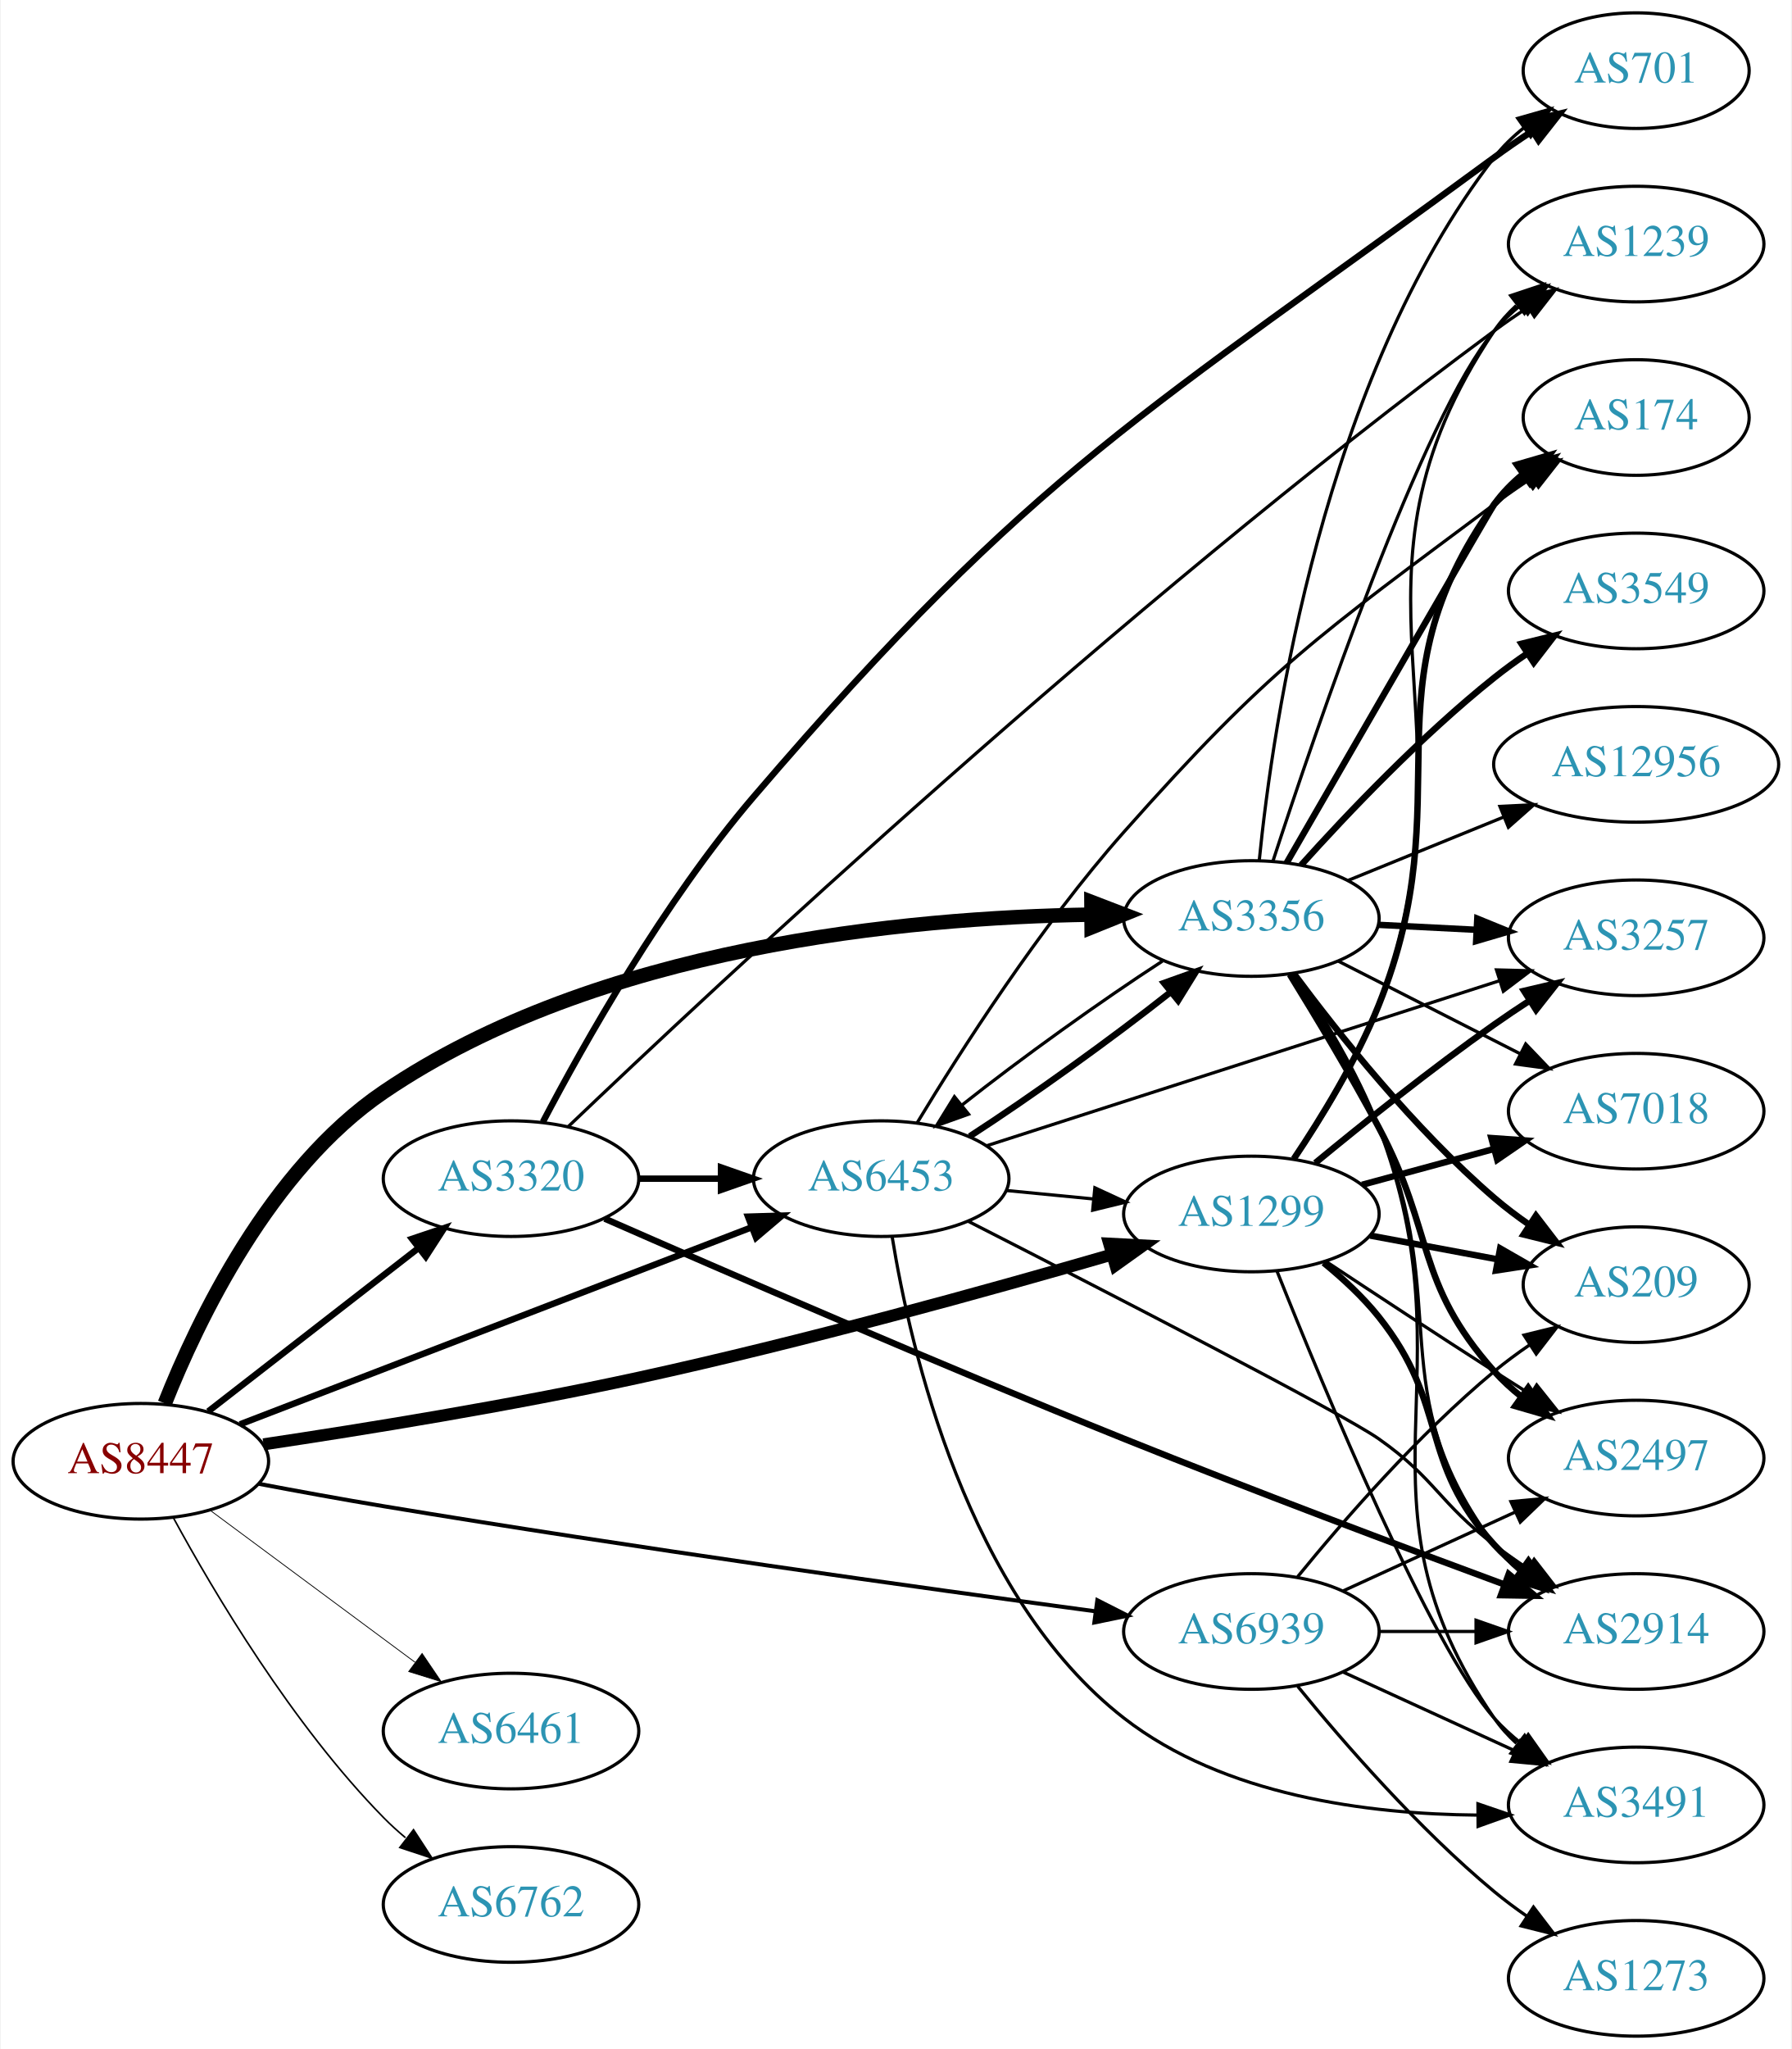
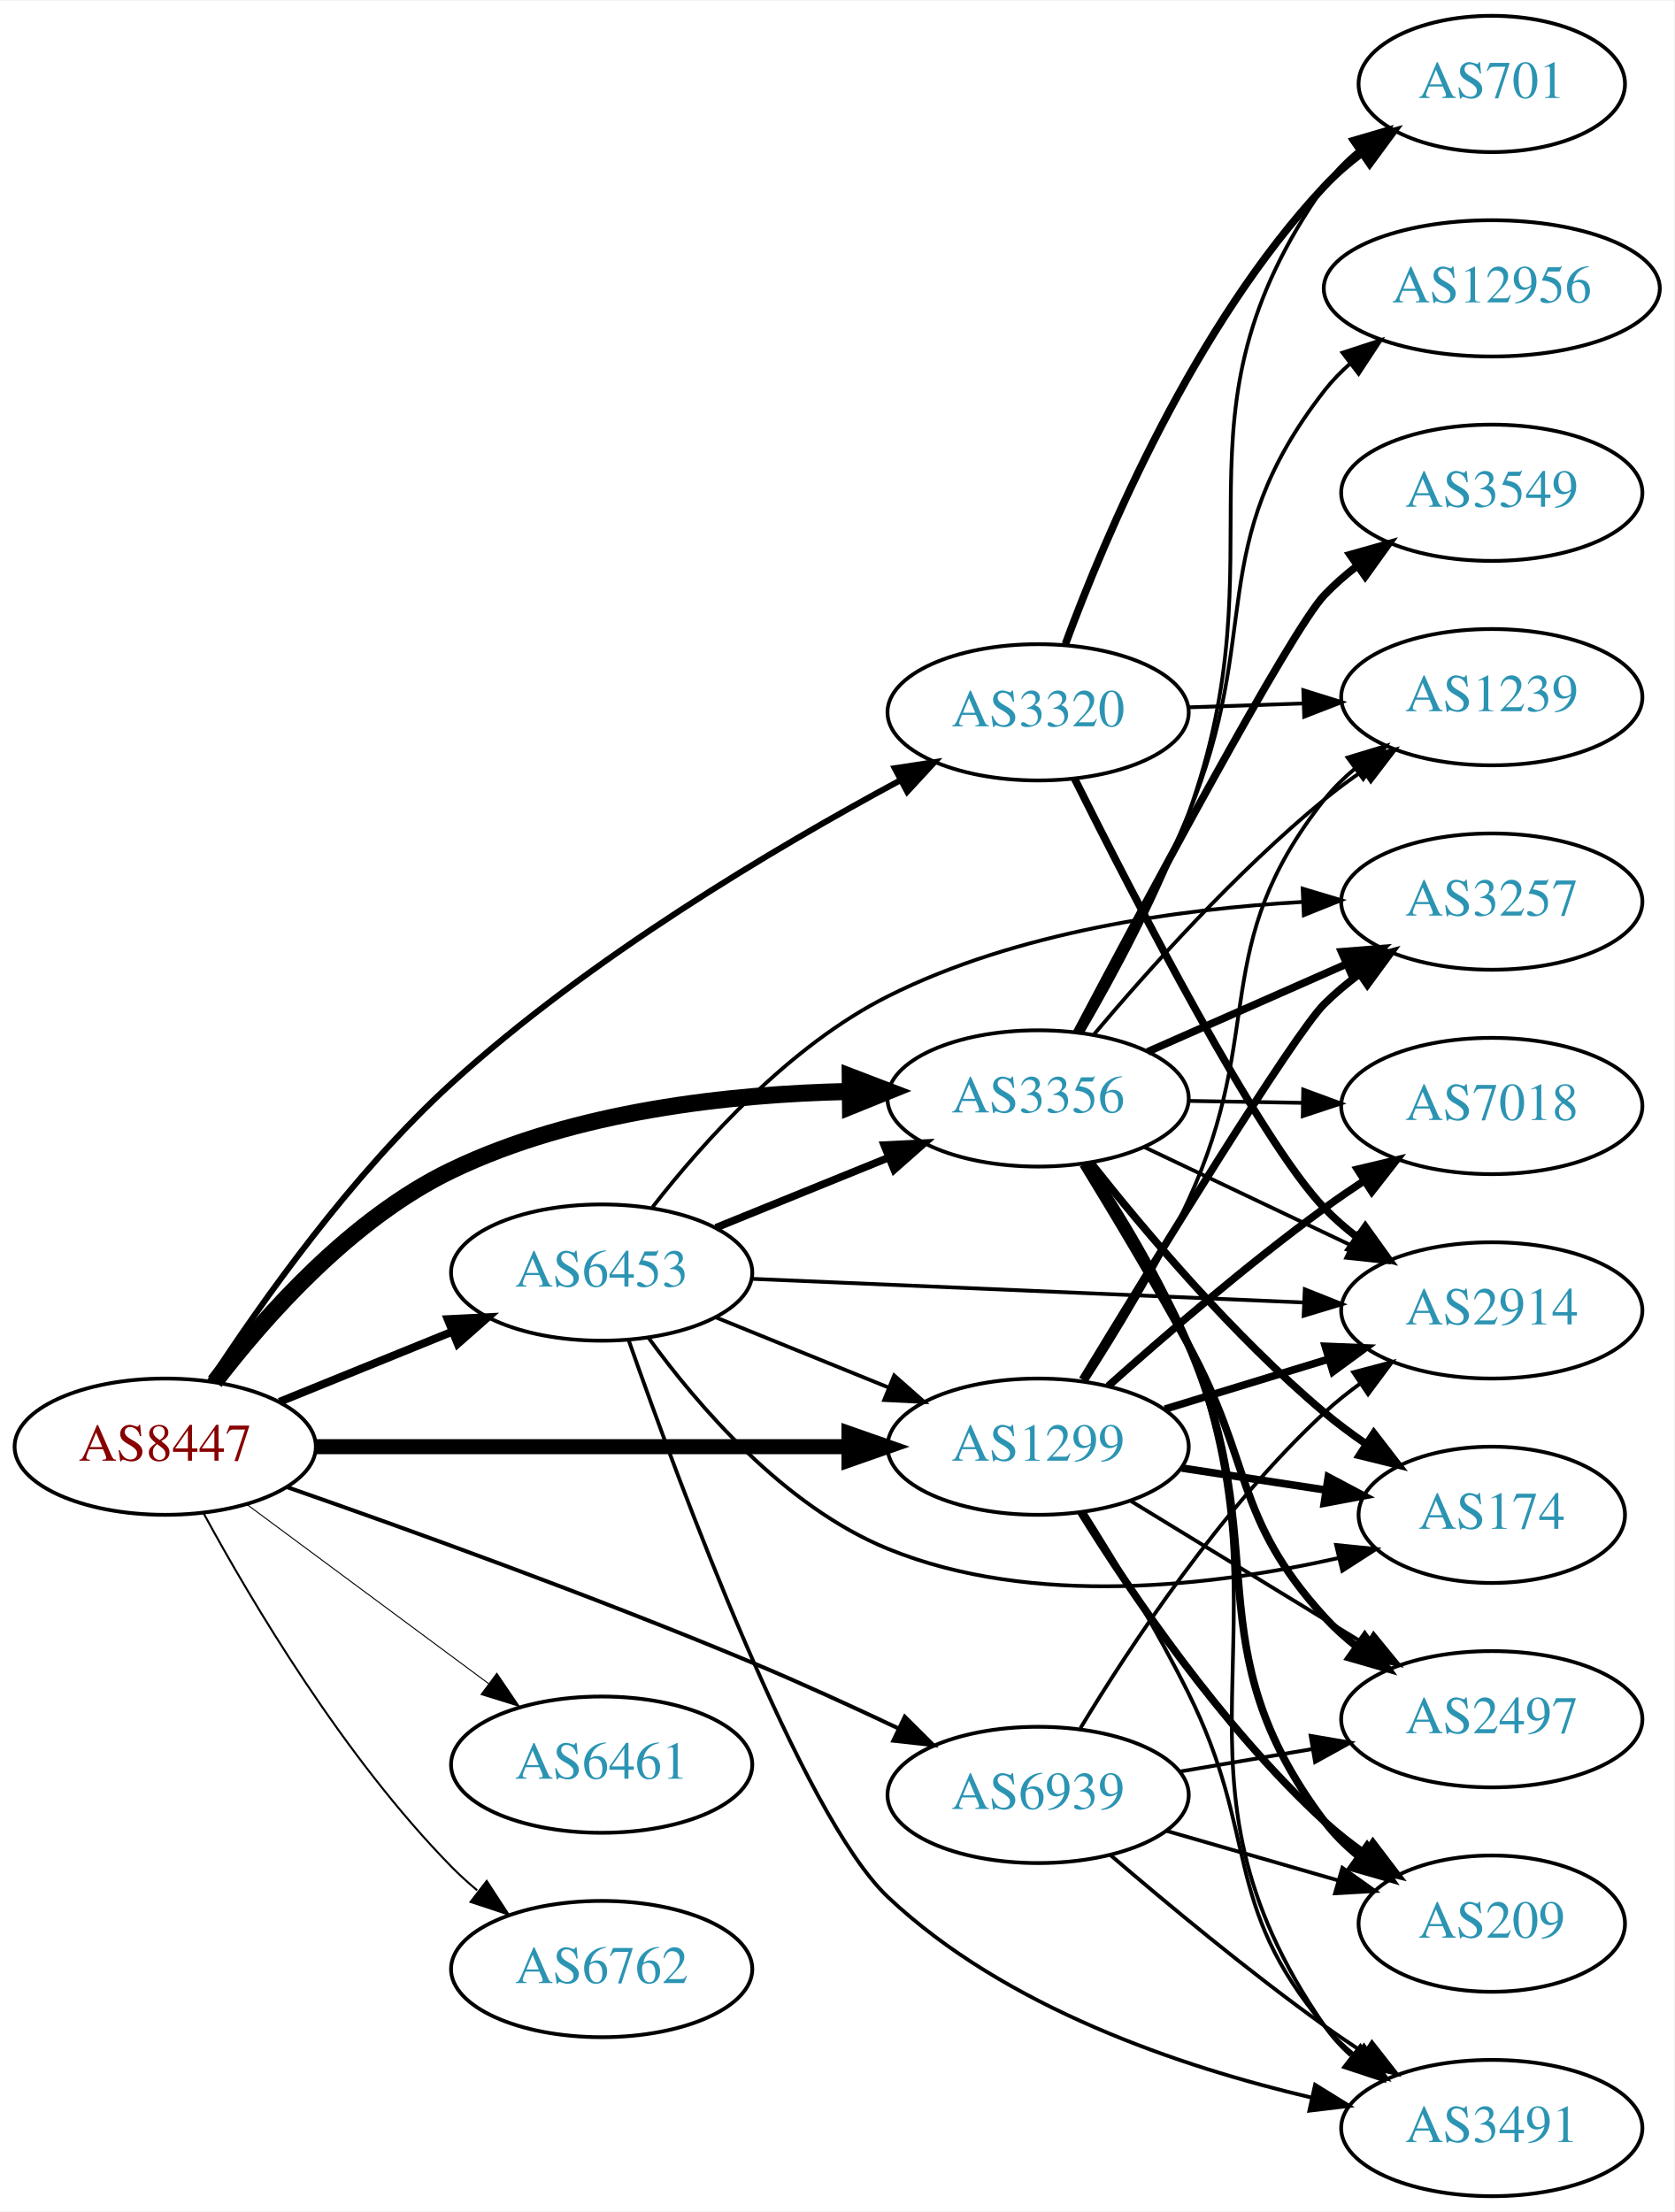
- <svg xmlns="http://www.w3.org/2000/svg" xmlns:xlink="http://www.w3.org/1999/xlink" width="558pt" height="638pt" viewBox="0.00 0.00 557.56 638.00">
-   <g id="graph0" class="graph" transform="scale(1 1) rotate(0) translate(4 634)">
-     <polygon fill="white" stroke="none" points="-4,4 -4,-634 553.564,-634 553.564,4 -4,4" />
+ <svg xmlns="http://www.w3.org/2000/svg" xmlns:xlink="http://www.w3.org/1999/xlink" width="442pt" height="584pt" viewBox="0.00 0.00 442.27 584.00">
+   <g id="graph0" class="graph" transform="scale(1 1) rotate(0) translate(4 580)">
+     <polygon fill="white" stroke="none" points="-4,4 -4,-580 438.271,-580 438.271,4 -4,4" />
    <g id="node1" class="node">
      <g id="a_node1">
        <a xlink:href="/asn/8447" xlink:title="AS8447 ~ A1 Telekom Austria AG [AT]">
-           <ellipse fill="#ffffff" stroke="black" cx="39.647" cy="-179" rx="39.794" ry="18" />
-           <text text-anchor="middle" x="39.647" y="-175.3" font-family="Times,serif" font-size="14.00" fill="#880000">AS8447</text>
+           <ellipse fill="#ffffff" stroke="black" cx="39.647" cy="-198" rx="39.794" ry="18" />
+           <text text-anchor="middle" x="39.647" y="-194.3" font-family="Times,serif" font-size="14.00" fill="#880000">AS8447</text>
        </a>
      </g>
    </g>
    <g id="node2" class="node">
      <g id="a_node2">
        <a xlink:href="/asn/1299" xlink:title="AS1299 ~ Telia Carrier [EU]">
-           <ellipse fill="#ffffff" stroke="black" cx="385.525" cy="-256" rx="39.794" ry="18" />
-           <text text-anchor="middle" x="385.525" y="-252.3" font-family="Times,serif" font-size="14.00" fill="#2c94b3">AS1299</text>
+           <ellipse fill="#ffffff" stroke="black" cx="270.232" cy="-198" rx="39.794" ry="18" />
+           <text text-anchor="middle" x="270.232" y="-194.3" font-family="Times,serif" font-size="14.00" fill="#2c94b3">AS1299</text>
        </a>
      </g>
    </g>
    <g id="edge1" class="edge">
-       <path fill="none" stroke="black" stroke-width="3.75" d="M77.851,-184.271C109.147,-188.946 154.997,-196.362 194.586,-205 245.725,-216.158 303.729,-232.241 342.037,-243.349" />
-       <polygon fill="black" stroke="black" stroke-width="3.75" points="341.237,-246.761 351.817,-246.201 343.196,-240.041 341.237,-246.761" />
+       <path fill="none" stroke="black" stroke-width="3.971" d="M79.423,-198C118.255,-198 178.139,-198 220.237,-198" />
+       <polygon fill="black" stroke="black" stroke-width="3.971" points="220.266,-201.5 230.266,-198 220.266,-194.5 220.266,-201.5" />
    </g>
    <g id="node3" class="node">
      <g id="a_node3">
        <a xlink:href="/asn/3320" xlink:title="AS3320 ~ DTAG [DE]">
-           <ellipse fill="#ffffff" stroke="black" cx="154.939" cy="-267" rx="39.794" ry="18" />
-           <text text-anchor="middle" x="154.939" y="-263.3" font-family="Times,serif" font-size="14.00" fill="#2c94b3">AS3320</text>
+           <ellipse fill="#ffffff" stroke="black" cx="270.232" cy="-392" rx="39.794" ry="18" />
+           <text text-anchor="middle" x="270.232" y="-388.3" font-family="Times,serif" font-size="14.00" fill="#2c94b3">AS3320</text>
        </a>
      </g>
    </g>
    <g id="edge2" class="edge">
-       <path fill="none" stroke="black" stroke-width="2" d="M60.64,-194.53C78.841,-208.668 105.89,-229.677 126.183,-245.44" />
-       <polygon fill="black" stroke="black" stroke-width="2" points="124.101,-248.255 134.146,-251.625 128.395,-242.727 124.101,-248.255" />
+       <path fill="none" stroke="black" stroke-width="1.588" d="M51.508,-215.405C64.827,-235.839 88.906,-269.984 115.293,-294 151.759,-327.19 200.783,-356.245 233.618,-373.926" />
+       <polygon fill="black" stroke="black" stroke-width="1.588" points="232.367,-377.225 242.84,-378.823 235.649,-371.042 232.367,-377.225" />
    </g>
    <g id="node4" class="node">
      <g id="a_node4">
        <a xlink:href="/asn/3356" xlink:title="AS3356 ~ Level 3 Parent, LLC [US]">
-           <ellipse fill="#ffffff" stroke="black" cx="385.525" cy="-348" rx="39.794" ry="18" />
-           <text text-anchor="middle" x="385.525" y="-344.3" font-family="Times,serif" font-size="14.00" fill="#2c94b3">AS3356</text>
+           <ellipse fill="#ffffff" stroke="black" cx="270.232" cy="-290" rx="39.794" ry="18" />
+           <text text-anchor="middle" x="270.232" y="-286.3" font-family="Times,serif" font-size="14.00" fill="#2c94b3">AS3356</text>
        </a>
      </g>
    </g>
    <g id="edge3" class="edge">
-       <path fill="none" stroke="black" stroke-width="4.5" d="M47.105,-197.025C57.343,-222.855 79.847,-269.932 115.293,-294 181.94,-339.254 277.91,-348.293 335.452,-349.21" />
-       <polygon fill="black" stroke="black" stroke-width="4.5" points="335.702,-353.149 345.734,-349.293 335.766,-345.275 335.702,-353.149" />
+       <path fill="none" stroke="black" stroke-width="4.5" d="M52.746,-215.149C65.969,-232.416 88.833,-258.266 115.293,-271 147.994,-286.737 188.926,-291.17 220.361,-291.84" />
+       <polygon fill="black" stroke="black" stroke-width="4.5" points="220.596,-295.78 230.632,-291.934 220.668,-287.905 220.596,-295.78" />
    </g>
    <g id="node5" class="node">
      <g id="a_node5">
        <a xlink:href="/asn/6453" xlink:title="AS6453 ~ TATA COMMUNICATIONS (AMERICA) INC [US]">
-           <ellipse fill="#ffffff" stroke="black" cx="270.232" cy="-267" rx="39.794" ry="18" />
-           <text text-anchor="middle" x="270.232" y="-263.3" font-family="Times,serif" font-size="14.00" fill="#2c94b3">AS6453</text>
+           <ellipse fill="#ffffff" stroke="black" cx="154.939" cy="-244" rx="39.794" ry="18" />
+           <text text-anchor="middle" x="154.939" y="-240.3" font-family="Times,serif" font-size="14.00" fill="#2c94b3">AS6453</text>
        </a>
      </g>
    </g>
    <g id="edge4" class="edge">
-       <path fill="none" stroke="black" stroke-width="2" d="M70.53,-190.504C111.344,-206.217 184.603,-234.42 229.856,-251.841" />
-       <polygon fill="black" stroke="black" stroke-width="2" points="228.752,-255.166 239.341,-255.493 231.267,-248.634 228.752,-255.166" />
+       <path fill="none" stroke="black" stroke-width="2.118" d="M69.822,-209.846C83.698,-215.48 100.475,-222.292 115.384,-228.346" />
+       <polygon fill="black" stroke="black" stroke-width="2.118" points="114.28,-231.675 124.863,-232.194 116.914,-225.189 114.28,-231.675" />
    </g>
    <g id="node6" class="node">
      <g id="a_node6">
        <a xlink:href="/asn/6461" xlink:title="AS6461 ~ Zayo Bandwidth [US]">
-           <ellipse fill="#ffffff" stroke="black" cx="154.939" cy="-95" rx="39.794" ry="18" />
-           <text text-anchor="middle" x="154.939" y="-91.3" font-family="Times,serif" font-size="14.00" fill="#2c94b3">AS6461</text>
+           <ellipse fill="#ffffff" stroke="black" cx="154.939" cy="-114" rx="39.794" ry="18" />
+           <text text-anchor="middle" x="154.939" y="-110.3" font-family="Times,serif" font-size="14.00" fill="#2c94b3">AS6461</text>
        </a>
      </g>
    </g>
    <g id="edge5" class="edge">
-       <path fill="none" stroke="black" stroke-width="0.25" d="M61.163,-163.788C79.017,-150.55 105.09,-131.219 125.053,-116.417" />
-       <polygon fill="black" stroke="black" stroke-width="0.25" points="127.244,-119.15 133.193,-110.382 123.075,-113.527 127.244,-119.15" />
+       <path fill="none" stroke="black" stroke-width="0.265" d="M61.163,-182.788C79.017,-169.55 105.09,-150.219 125.053,-135.417" />
+       <polygon fill="black" stroke="black" stroke-width="0.265" points="127.244,-138.15 133.193,-129.382 123.075,-132.527 127.244,-138.15" />
    </g>
    <g id="node7" class="node">
      <g id="a_node7">
        <a xlink:href="/asn/6762" xlink:title="AS6762 ~ TELECOM ITALIA SPARKLE S.p.A. [IT]">
-           <ellipse fill="#ffffff" stroke="black" cx="154.939" cy="-41" rx="39.794" ry="18" />
-           <text text-anchor="middle" x="154.939" y="-37.3" font-family="Times,serif" font-size="14.00" fill="#2c94b3">AS6762</text>
+           <ellipse fill="#ffffff" stroke="black" cx="154.939" cy="-60" rx="39.794" ry="18" />
+           <text text-anchor="middle" x="154.939" y="-56.3" font-family="Times,serif" font-size="14.00" fill="#2c94b3">AS6762</text>
        </a>
      </g>
    </g>
    <g id="edge6" class="edge">
-       <path fill="none" stroke="black" stroke-width="0.5" d="M49.783,-161.402C62.388,-138.217 86.813,-96.992 115.293,-68 117.39,-65.865 119.677,-63.789 122.055,-61.8" />
-       <polygon fill="black" stroke="black" stroke-width="0.5" points="124.573,-64.278 130.359,-55.403 120.301,-58.733 124.573,-64.278" />
+       <path fill="none" stroke="black" stroke-width="0.529" d="M49.783,-180.402C62.388,-157.217 86.813,-115.992 115.293,-87 117.39,-84.865 119.677,-82.79 122.055,-80.799" />
+       <polygon fill="black" stroke="black" stroke-width="0.529" points="124.573,-83.278 130.359,-74.403 120.301,-77.733 124.573,-83.278" />
    </g>
    <g id="node8" class="node">
      <g id="a_node8">
        <a xlink:href="/asn/6939" xlink:title="AS6939 ~ Hurricane Electric LLC [US]">
-           <ellipse fill="#ffffff" stroke="black" cx="385.525" cy="-126" rx="39.794" ry="18" />
-           <text text-anchor="middle" x="385.525" y="-122.3" font-family="Times,serif" font-size="14.00" fill="#2c94b3">AS6939</text>
+           <ellipse fill="#ffffff" stroke="black" cx="270.232" cy="-106" rx="39.794" ry="18" />
+           <text text-anchor="middle" x="270.232" y="-102.3" font-family="Times,serif" font-size="14.00" fill="#2c94b3">AS6939</text>
        </a>
      </g>
    </g>
    <g id="edge7" class="edge">
-       <path fill="none" stroke="black" stroke-width="1.25" d="M76.284,-172.004C88.619,-169.666 102.546,-167.118 115.293,-165 192.766,-152.129 283.186,-139.524 337.047,-132.27" />
-       <polygon fill="black" stroke="black" stroke-width="1.25" points="337.547,-135.735 346.992,-130.936 336.615,-128.797 337.547,-135.735" />
+       <path fill="none" stroke="black" stroke-width="1.059" d="M71.904,-187.292C103.218,-176.362 152.657,-158.556 194.586,-141 207.296,-135.678 221.002,-129.41 233.158,-123.659" />
+       <polygon fill="black" stroke="black" stroke-width="1.059" points="235.01,-126.653 242.526,-119.186 231.994,-120.336 235.01,-126.653" />
    </g>
    <g id="node9" class="node">
      <g id="a_node9">
-         <a xlink:href="/asn/2914" xlink:title="AS2914 ~ NTT America, Inc. [US]">
-           <ellipse fill="#ffffff" stroke="black" cx="505.368" cy="-126" rx="39.794" ry="18" />
-           <text text-anchor="middle" x="505.368" y="-122.3" font-family="Times,serif" font-size="14.00" fill="#2c94b3">AS2914</text>
+         <a xlink:href="/asn/174" xlink:title="AS174 ~ Cogent Communications [US]">
+           <ellipse fill="#ffffff" stroke="black" cx="390.075" cy="-180" rx="35.194" ry="18" />
+           <text text-anchor="middle" x="390.075" y="-176.3" font-family="Times,serif" font-size="14.00" fill="#2c94b3">AS174</text>
        </a>
      </g>
    </g>
    <g id="edge8" class="edge">
-       <path fill="none" stroke="black" stroke-width="2" d="M408.027,-240.81C414.048,-235.898 420.277,-230.124 425.172,-224 447.26,-196.362 437.297,-179.11 461.172,-153 463.708,-150.226 466.593,-147.629 469.641,-145.227" />
-       <polygon fill="black" stroke="black" stroke-width="2" points="471.823,-147.97 477.96,-139.334 467.777,-142.258 471.823,-147.97" />
+       <path fill="none" stroke="black" stroke-width="2" d="M308.195,-192.354C320.218,-190.518 333.665,-188.464 346.09,-186.566" />
+       <polygon fill="black" stroke="black" stroke-width="2" points="346.875,-189.987 356.232,-185.017 345.818,-183.067 346.875,-189.987" />
    </g>
    <g id="node10" class="node">
      <g id="a_node10">
-         <a xlink:href="/asn/1239" xlink:title="AS1239 ~ Sprint [US]">
-           <ellipse fill="#ffffff" stroke="black" cx="505.368" cy="-558" rx="39.794" ry="18" />
-           <text text-anchor="middle" x="505.368" y="-554.3" font-family="Times,serif" font-size="14.00" fill="#2c94b3">AS1239</text>
+         <a xlink:href="/asn/2914" xlink:title="AS2914 ~ NTT America, Inc. [US]">
+           <ellipse fill="#ffffff" stroke="black" cx="390.075" cy="-234" rx="39.794" ry="18" />
+           <text text-anchor="middle" x="390.075" y="-230.3" font-family="Times,serif" font-size="14.00" fill="#2c94b3">AS2914</text>
        </a>
      </g>
    </g>
    <g id="edge9" class="edge">
-       <path fill="none" stroke="black" d="M399.04,-273.051C407.697,-285.676 418.771,-303.631 425.172,-321 457.918,-409.853 408.411,-452.365 461.172,-531 463.094,-533.864 465.432,-536.482 468.016,-538.863" />
-       <polygon fill="black" stroke="black" points="466.283,-541.947 476.333,-545.3 470.567,-536.411 466.283,-541.947" />
+       <path fill="none" stroke="black" stroke-width="2" d="M303.745,-207.932C317.141,-212.025 332.832,-216.818 347.08,-221.171" />
+       <polygon fill="black" stroke="black" stroke-width="2" points="346.082,-224.526 356.668,-224.1 348.127,-217.831 346.082,-224.526" />
    </g>
    <g id="node11" class="node">
      <g id="a_node11">
-         <a xlink:href="/asn/3257" xlink:title="AS3257 ~ GTT [DE]">
-           <ellipse fill="#ffffff" stroke="black" cx="505.368" cy="-342" rx="39.794" ry="18" />
-           <text text-anchor="middle" x="505.368" y="-338.3" font-family="Times,serif" font-size="14.00" fill="#2c94b3">AS3257</text>
+         <a xlink:href="/asn/7018" xlink:title="AS7018 ~ AT&amp;T Services, Inc. [US]">
+           <ellipse fill="#ffffff" stroke="black" cx="390.075" cy="-288" rx="39.794" ry="18" />
+           <text text-anchor="middle" x="390.075" y="-284.3" font-family="Times,serif" font-size="14.00" fill="#2c94b3">AS7018</text>
        </a>
      </g>
    </g>
    <g id="edge10" class="edge">
-       <path fill="none" stroke="black" stroke-width="2" d="M405.413,-271.877C420.244,-284.109 441.591,-301.205 461.172,-315 464.669,-317.464 468.387,-319.961 472.118,-322.39" />
-       <polygon fill="black" stroke="black" stroke-width="2" points="470.432,-325.466 480.747,-327.889 474.194,-319.563 470.432,-325.466" />
+       <path fill="none" stroke="black" stroke-width="2" d="M288.751,-214.018C303.522,-227.217 325.459,-246.118 345.879,-261 349.256,-263.461 352.858,-265.934 356.487,-268.329" />
+       <polygon fill="black" stroke="black" stroke-width="2" points="354.604,-271.28 364.909,-273.739 358.386,-265.39 354.604,-271.28" />
    </g>
    <g id="node12" class="node">
      <g id="a_node12">
-         <a xlink:href="/asn/7018" xlink:title="AS7018 ~ AT&amp;T Services, Inc. [US]">
-           <ellipse fill="#ffffff" stroke="black" cx="505.368" cy="-288" rx="39.794" ry="18" />
-           <text text-anchor="middle" x="505.368" y="-284.3" font-family="Times,serif" font-size="14.00" fill="#2c94b3">AS7018</text>
+         <a xlink:href="/asn/3491" xlink:title="AS3491 ~ PCCW Global, Inc. [US]">
+           <ellipse fill="#ffffff" stroke="black" cx="390.075" cy="-18" rx="39.794" ry="18" />
+           <text text-anchor="middle" x="390.075" y="-14.3" font-family="Times,serif" font-size="14.00" fill="#2c94b3">AS3491</text>
        </a>
      </g>
    </g>
    <g id="edge11" class="edge">
-       <path fill="none" stroke="black" stroke-width="2" d="M419.979,-265.084C432.668,-268.53 447.307,-272.505 460.794,-276.167" />
-       <polygon fill="black" stroke="black" stroke-width="2" points="460.263,-279.65 470.831,-278.893 462.097,-272.895 460.263,-279.65" />
+       <path fill="none" stroke="black" d="M282.451,-180.737C290.582,-167.859 301.563,-149.685 309.879,-133 328.728,-95.18 318.648,-77.314 345.879,-45 348.301,-42.126 351.109,-39.462 354.109,-37.017" />
+       <polygon fill="black" stroke="black" points="356.298,-39.754 362.362,-31.066 352.204,-34.076 356.298,-39.754" />
    </g>
    <g id="node13" class="node">
      <g id="a_node13">
-         <a xlink:href="/asn/174" xlink:title="AS174 ~ Cogent Communications [US]">
-           <ellipse fill="#ffffff" stroke="black" cx="505.368" cy="-504" rx="35.194" ry="18" />
-           <text text-anchor="middle" x="505.368" y="-500.3" font-family="Times,serif" font-size="14.00" fill="#2c94b3">AS174</text>
+         <a xlink:href="/asn/1239" xlink:title="AS1239 ~ Sprint [US]">
+           <ellipse fill="#ffffff" stroke="black" cx="390.075" cy="-396" rx="39.794" ry="18" />
+           <text text-anchor="middle" x="390.075" y="-392.3" font-family="Times,serif" font-size="14.00" fill="#2c94b3">AS1239</text>
        </a>
      </g>
    </g>
    <g id="edge12" class="edge">
-       <path fill="none" stroke="black" stroke-width="2" d="M398.741,-273.165C407.254,-285.847 418.278,-303.82 425.172,-321 451.671,-387.037 419.858,-419.066 461.172,-477 463.656,-480.483 466.743,-483.614 470.118,-486.402" />
-       <polygon fill="black" stroke="black" stroke-width="2" points="468.19,-489.326 478.363,-492.286 472.257,-483.628 468.19,-489.326" />
+       <path fill="none" stroke="black" d="M282.755,-215.117C291.038,-227.922 302.075,-246.069 309.879,-263 330.706,-308.185 314.991,-329.995 345.879,-369 348.212,-371.947 350.961,-374.659 353.924,-377.134" />
+       <polygon fill="black" stroke="black" points="351.987,-380.053 362.126,-383.127 356.117,-374.401 351.987,-380.053" />
    </g>
    <g id="node14" class="node">
      <g id="a_node14">
-         <a xlink:href="/asn/209" xlink:title="AS209 ~ CenturyLink Communications, LLC [US]">
-           <ellipse fill="#ffffff" stroke="black" cx="505.368" cy="-234" rx="35.194" ry="18" />
-           <text text-anchor="middle" x="505.368" y="-230.3" font-family="Times,serif" font-size="14.00" fill="#2c94b3">AS209</text>
+         <a xlink:href="/asn/3257" xlink:title="AS3257 ~ GTT [DE]">
+           <ellipse fill="#ffffff" stroke="black" cx="390.075" cy="-342" rx="39.794" ry="18" />
+           <text text-anchor="middle" x="390.075" y="-338.3" font-family="Times,serif" font-size="14.00" fill="#2c94b3">AS3257</text>
        </a>
      </g>
    </g>
    <g id="edge13" class="edge">
-       <path fill="none" stroke="black" stroke-width="2" d="M422.522,-249.28C435.02,-246.947 449.148,-244.309 462.105,-241.89" />
-       <polygon fill="black" stroke="black" stroke-width="2" points="463.003,-245.283 472.191,-240.007 461.719,-238.402 463.003,-245.283" />
+       <path fill="none" stroke="black" stroke-width="2" d="M281.938,-215.714C300.568,-246.398 337.749,-306.945 345.879,-315 348.696,-317.791 351.852,-320.433 355.141,-322.892" />
+       <polygon fill="black" stroke="black" stroke-width="2" points="353.249,-325.839 363.475,-328.61 357.209,-320.067 353.249,-325.839" />
    </g>
    <g id="node15" class="node">
      <g id="a_node15">
-         <a xlink:href="/asn/2497" xlink:title="AS2497 ~ Internet Initiative Japan Inc. [JP]">
-           <ellipse fill="#ffffff" stroke="black" cx="505.368" cy="-180" rx="39.794" ry="18" />
-           <text text-anchor="middle" x="505.368" y="-176.3" font-family="Times,serif" font-size="14.00" fill="#2c94b3">AS2497</text>
+         <a xlink:href="/asn/209" xlink:title="AS209 ~ CenturyLink Communications, LLC [US]">
+           <ellipse fill="#ffffff" stroke="black" cx="390.075" cy="-72" rx="35.194" ry="18" />
+           <text text-anchor="middle" x="390.075" y="-68.3" font-family="Times,serif" font-size="14.00" fill="#2c94b3">AS209</text>
        </a>
      </g>
    </g>
    <g id="edge14" class="edge">
-       <path fill="none" stroke="black" d="M408.652,-241.291C423.462,-231.491 443.419,-218.373 461.172,-207 464.774,-204.692 468.558,-202.293 472.325,-199.918" />
-       <polygon fill="black" stroke="black" points="474.383,-202.758 480.993,-194.478 470.663,-196.829 474.383,-202.758" />
+       <path fill="none" stroke="black" stroke-width="2" d="M281.479,-180.729C294.55,-159.684 318.739,-123.866 345.879,-99 349.196,-95.961 352.901,-93.063 356.708,-90.371" />
+       <polygon fill="black" stroke="black" stroke-width="2" points="358.682,-93.262 365.096,-84.83 354.823,-87.421 358.682,-93.262" />
    </g>
    <g id="node16" class="node">
      <g id="a_node16">
-         <a xlink:href="/asn/3491" xlink:title="AS3491 ~ PCCW Global, Inc. [US]">
-           <ellipse fill="#ffffff" stroke="black" cx="505.368" cy="-72" rx="39.794" ry="18" />
-           <text text-anchor="middle" x="505.368" y="-68.3" font-family="Times,serif" font-size="14.00" fill="#2c94b3">AS3491</text>
+         <a xlink:href="/asn/2497" xlink:title="AS2497 ~ Internet Initiative Japan Inc. [JP]">
+           <ellipse fill="#ffffff" stroke="black" cx="390.075" cy="-126" rx="39.794" ry="18" />
+           <text text-anchor="middle" x="390.075" y="-122.3" font-family="Times,serif" font-size="14.00" fill="#2c94b3">AS2497</text>
        </a>
      </g>
    </g>
    <g id="edge15" class="edge">
-       <path fill="none" stroke="black" d="M393.551,-238.086C408.021,-201.791 441.442,-121.136 461.172,-99 463.673,-96.194 466.534,-93.576 469.566,-91.16" />
-       <polygon fill="black" stroke="black" points="471.751,-93.901 477.866,-85.249 467.69,-88.2 471.751,-93.901" />
-     </g>
-     <g id="edge19" class="edge">
-       <path fill="none" stroke="black" stroke-width="2" d="M194.612,-267C202.815,-267 211.579,-267 220.111,-267" />
-       <polygon fill="black" stroke="black" stroke-width="2" points="220.35,-270.5 230.35,-267 220.35,-263.5 220.35,-270.5" />
+       <path fill="none" stroke="black" d="M294.796,-183.603C312.62,-172.713 337.293,-157.638 356.928,-145.642" />
+       <polygon fill="black" stroke="black" points="358.843,-148.573 365.552,-140.372 355.194,-142.599 358.843,-148.573" />
+     </g>
+     <g id="edge16" class="edge">
+       <path fill="none" stroke="black" stroke-width="2" d="M279.877,-374.44C295.535,-343.079 328.566,-279.033 345.879,-261 348.482,-258.289 351.411,-255.734 354.487,-253.357" />
+       <polygon fill="black" stroke="black" stroke-width="2" points="356.664,-256.106 362.845,-247.501 352.647,-250.373 356.664,-256.106" />
    </g>
    <g id="edge18" class="edge">
-       <path fill="none" stroke="black" stroke-width="2" d="M184.106,-254.558C221.059,-238.335 288.01,-209.282 345.879,-186 385.951,-169.878 432.187,-152.514 464.337,-140.636" />
-       <polygon fill="black" stroke="black" stroke-width="2" points="465.668,-143.875 473.84,-137.132 463.247,-137.307 465.668,-143.875" />
-     </g>
-     <g id="edge16" class="edge">
-       <path fill="none" stroke="black" d="M172.706,-283.157C217.551,-325.996 344.768,-445.078 461.172,-531 464.534,-533.482 468.126,-535.967 471.75,-538.37" />
-       <polygon fill="black" stroke="black" points="469.863,-541.318 480.166,-543.788 473.652,-535.432 469.863,-541.318" />
+       <path fill="none" stroke="black" d="M309.818,-393.31C319.585,-393.641 330.201,-394.002 340.396,-394.348" />
+       <polygon fill="black" stroke="black" points="340.289,-397.846 350.402,-394.687 340.527,-390.85 340.289,-397.846" />
    </g>
    <g id="node17" class="node">
      <g id="a_node17">
        <a xlink:href="/asn/701" xlink:title="AS701 ~ UUNET [US]">
-           <ellipse fill="#ffffff" stroke="black" cx="505.368" cy="-612" rx="35.194" ry="18" />
-           <text text-anchor="middle" x="505.368" y="-608.3" font-family="Times,serif" font-size="14.00" fill="#2c94b3">AS701</text>
+           <ellipse fill="#ffffff" stroke="black" cx="390.075" cy="-558" rx="35.194" ry="18" />
+           <text text-anchor="middle" x="390.075" y="-554.3" font-family="Times,serif" font-size="14.00" fill="#2c94b3">AS701</text>
        </a>
      </g>
    </g>
    <g id="edge17" class="edge">
-       <path fill="none" stroke="black" stroke-width="2" d="M164.855,-284.637C177.57,-308.879 202.505,-353.216 230.586,-386 318.648,-488.812 352.115,-504.802 461.172,-585 464.879,-587.726 468.864,-590.459 472.86,-593.084" />
-       <polygon fill="black" stroke="black" stroke-width="2" points="471.21,-596.184 481.523,-598.613 474.976,-590.283 471.21,-596.184" />
-     </g>
-     <g id="edge30" class="edge">
-       <path fill="none" stroke="black" d="M357.824,-334.74C338.888,-322.487 313.686,-304.407 295.356,-289.891" />
-       <polygon fill="black" stroke="black" points="297.44,-287.075 287.465,-283.506 293.037,-292.517 297.44,-287.075" />
+       <path fill="none" stroke="black" stroke-width="2" d="M277.451,-410.07C287.94,-438.497 311.432,-494.208 345.879,-531 348.803,-534.123 352.164,-537.03 355.693,-539.691" />
+       <polygon fill="black" stroke="black" stroke-width="2" points="353.874,-542.687 364.105,-545.439 357.823,-536.907 353.874,-542.687" />
+     </g>
+     <g id="edge19" class="edge">
+       <path fill="none" stroke="black" stroke-width="2" d="M284.309,-272.812C298.33,-255.064 321.836,-227.189 345.879,-207 349.325,-204.107 353.107,-201.297 356.955,-198.652" />
+       <polygon fill="black" stroke="black" stroke-width="2" points="358.918,-201.55 365.383,-193.156 355.095,-195.687 358.918,-201.55" />
    </g>
    <g id="edge20" class="edge">
-       <path fill="none" stroke="black" d="M398.517,-330.742C406.921,-318.016 417.907,-300.026 425.172,-283 448.699,-227.857 425.313,-201.046 461.172,-153 463.42,-149.988 466.112,-147.232 469.039,-144.729" />
-       <polygon fill="black" stroke="black" points="471.234,-147.459 477.191,-138.698 467.07,-141.832 471.234,-147.459" />
+       <path fill="none" stroke="black" d="M298.268,-277.152C314.436,-269.469 335.188,-259.608 352.772,-251.252" />
+       <polygon fill="black" stroke="black" points="354.636,-254.241 362.165,-246.788 351.631,-247.919 354.636,-254.241" />
    </g>
    <g id="edge23" class="edge">
-       <path fill="none" stroke="black" d="M392.207,-365.755C405.446,-406.364 438.909,-504.554 461.172,-531 463.592,-533.875 466.4,-536.54 469.399,-538.985" />
-       <polygon fill="black" stroke="black" points="467.493,-541.926 477.651,-544.937 471.588,-536.249 467.493,-541.926" />
+       <path fill="none" stroke="black" d="M310.145,-289.34C319.698,-289.177 330.048,-289.002 340.011,-288.833" />
+       <polygon fill="black" stroke="black" points="340.264,-292.329 350.203,-288.66 340.145,-285.33 340.264,-292.329" />
+     </g>
+     <g id="edge22" class="edge">
+       <path fill="none" stroke="black" d="M283.602,-272.895C292.189,-260.243 303.238,-242.279 309.879,-225 339.145,-148.846 299.492,-112.114 345.879,-45 347.84,-42.163 350.206,-39.563 352.808,-37.195" />
+       <polygon fill="black" stroke="black" points="355.36,-39.648 361.154,-30.777 351.093,-34.099 355.36,-39.648" />
    </g>
    <g id="edge25" class="edge">
-       <path fill="none" stroke="black" stroke-width="2" d="M425.111,-346.035C434.878,-345.538 445.494,-344.998 455.689,-344.479" />
-       <polygon fill="black" stroke="black" stroke-width="2" points="455.886,-347.973 465.695,-343.969 455.53,-340.982 455.886,-347.973" />
+       <path fill="none" stroke="black" d="M284.997,-306.926C299.202,-323.794 322.521,-349.871 345.879,-369 349.112,-371.648 352.623,-374.238 356.199,-376.701" />
+       <polygon fill="black" stroke="black" points="354.281,-379.629 364.563,-382.187 358.121,-373.776 354.281,-379.629" />
+     </g>
+     <g id="edge26" class="edge">
+       <path fill="none" stroke="black" stroke-width="2" d="M299.159,-302.323C314.749,-309.202 334.385,-317.867 351.327,-325.343" />
+       <polygon fill="black" stroke="black" stroke-width="2" points="350.378,-328.75 360.94,-329.585 353.204,-322.346 350.378,-328.75" />
+     </g>
+     <g id="edge29" class="edge">
+       <path fill="none" stroke="black" stroke-width="2" d="M283.182,-272.724C291.566,-259.989 302.545,-241.997 309.879,-225 332.953,-171.525 310.854,-145.532 345.879,-99 348.452,-95.582 351.595,-92.492 355,-89.727" />
+       <polygon fill="black" stroke="black" stroke-width="2" points="357.139,-92.501 363.279,-83.867 353.095,-86.788 357.139,-92.501" />
    </g>
    <g id="edge24" class="edge">
-       <path fill="none" stroke="black" d="M412.678,-334.684C429.308,-326.217 451.044,-315.15 469.179,-305.917" />
-       <polygon fill="black" stroke="black" points="470.965,-308.935 478.288,-301.279 467.788,-302.697 470.965,-308.935" />
+       <path fill="none" stroke="black" stroke-width="2" d="M282.081,-272.544C290.028,-259.57 300.941,-241.36 309.879,-225 327.032,-193.603 321.81,-179.471 345.879,-153 348.407,-150.219 351.287,-147.617 354.331,-145.212" />
+       <polygon fill="black" stroke="black" stroke-width="2" points="356.514,-147.955 362.647,-139.315 352.465,-142.245 356.514,-147.955" />
    </g>
    <g id="edge27" class="edge">
-       <path fill="none" stroke="black" stroke-width="2" d="M396.504,-365.306C416.713,-400.345 460.618,-476.427 461.172,-477 464.145,-480.076 467.537,-482.954 471.083,-485.598" />
-       <polygon fill="black" stroke="black" stroke-width="2" points="469.276,-488.602 479.514,-491.329 473.211,-482.813 469.276,-488.602" />
-     </g>
-     <g id="edge29" class="edge">
-       <path fill="none" stroke="black" stroke-width="2" d="M398.677,-330.952C412.46,-312.362 436.272,-282.409 461.172,-261 464.583,-258.067 468.345,-255.233 472.183,-252.575" />
-       <polygon fill="black" stroke="black" stroke-width="2" points="474.149,-255.471 480.6,-247.067 470.316,-249.614 474.149,-255.471" />
-     </g>
-     <g id="edge22" class="edge">
-       <path fill="none" stroke="black" stroke-width="2" d="M397.477,-330.6C405.476,-317.654 416.408,-299.454 425.172,-283 442.742,-250.012 436.323,-234.919 461.172,-207 463.671,-204.192 466.53,-201.573 469.562,-199.156" />
-       <polygon fill="black" stroke="black" stroke-width="2" points="471.747,-201.897 477.86,-193.244 467.685,-196.196 471.747,-201.897" />
-     </g>
-     <g id="edge26" class="edge">
-       <path fill="none" stroke="black" d="M398.917,-330.903C407.514,-318.255 418.567,-300.293 425.172,-283 454.901,-205.155 413.937,-167.647 461.172,-99 463.127,-96.159 465.489,-93.556 468.088,-91.186" />
-       <polygon fill="black" stroke="black" points="470.64,-93.639 476.43,-84.766 466.371,-88.092 470.64,-93.639" />
-     </g>
-     <g id="edge31" class="edge">
-       <path fill="none" stroke="black" d="M387.969,-365.988C392.196,-408.367 407.839,-516.088 461.172,-585 463.79,-588.383 466.962,-591.452 470.383,-594.204" />
-       <polygon fill="black" stroke="black" points="468.489,-597.151 478.679,-600.051 472.522,-591.429 468.489,-597.151" />
+       <path fill="none" stroke="black" d="M281.804,-307.291C290.463,-322.126 302.455,-344.321 309.879,-365 335.388,-436.053 302.455,-469.246 345.879,-531 348.34,-534.5 351.413,-537.641 354.779,-540.434" />
+       <polygon fill="black" stroke="black" points="352.846,-543.354 363.016,-546.325 356.918,-537.66 352.846,-543.354" />
    </g>
    <g id="node18" class="node">
      <g id="a_node18">
        <a xlink:href="/asn/3549" xlink:title="AS3549 ~ Level 3 Parent, LLC [US]">
-           <ellipse fill="#ffffff" stroke="black" cx="505.368" cy="-450" rx="39.794" ry="18" />
-           <text text-anchor="middle" x="505.368" y="-446.3" font-family="Times,serif" font-size="14.00" fill="#2c94b3">AS3549</text>
+           <ellipse fill="#ffffff" stroke="black" cx="390.075" cy="-450" rx="39.794" ry="18" />
+           <text text-anchor="middle" x="390.075" y="-446.3" font-family="Times,serif" font-size="14.00" fill="#2c94b3">AS3549</text>
        </a>
      </g>
    </g>
    <g id="edge21" class="edge">
-       <path fill="none" stroke="black" stroke-width="2" d="M400.991,-364.602C415.363,-380.575 438.478,-404.903 461.172,-423 464.439,-425.605 467.971,-428.169 471.56,-430.617" />
-       <polygon fill="black" stroke="black" stroke-width="2" points="469.651,-433.55 479.938,-436.086 473.477,-427.689 469.651,-433.55" />
+       <path fill="none" stroke="black" stroke-width="2" d="M280.41,-307.465C298.322,-341.38 336.969,-413.66 345.879,-423 348.473,-425.72 351.397,-428.281 354.468,-430.66" />
+       <polygon fill="black" stroke="black" stroke-width="2" points="352.626,-433.643 362.822,-436.521 356.646,-427.913 352.626,-433.643" />
    </g>
    <g id="node19" class="node">
      <g id="a_node19">
        <a xlink:href="/asn/12956" xlink:title="AS12956 ~ TELXIUS [ES]">
-           <ellipse fill="#ffffff" stroke="black" cx="505.368" cy="-396" rx="44.393" ry="18" />
-           <text text-anchor="middle" x="505.368" y="-392.3" font-family="Times,serif" font-size="14.00" fill="#2c94b3">AS12956</text>
+           <ellipse fill="#ffffff" stroke="black" cx="390.075" cy="-504" rx="44.393" ry="18" />
+           <text text-anchor="middle" x="390.075" y="-500.3" font-family="Times,serif" font-size="14.00" fill="#2c94b3">AS12956</text>
        </a>
      </g>
    </g>
    <g id="edge28" class="edge">
-       <path fill="none" stroke="black" d="M415.655,-359.865C430.217,-365.797 448.074,-373.07 463.94,-379.533" />
-       <polygon fill="black" stroke="black" points="462.933,-382.902 473.514,-383.433 465.574,-376.419 462.933,-382.902" />
+       <path fill="none" stroke="black" d="M281.291,-307.489C289.636,-322.445 301.456,-344.707 309.879,-365 329.922,-413.292 313.756,-435.745 345.879,-477 347.889,-479.582 350.221,-481.981 352.739,-484.197" />
+       <polygon fill="black" stroke="black" points="350.646,-487.003 360.717,-490.294 354.896,-481.441 350.646,-487.003" />
+     </g>
+     <g id="edge34" class="edge">
+       <path fill="none" stroke="black" d="M185.115,-232.154C198.991,-226.52 215.768,-219.708 230.677,-213.654" />
+       <polygon fill="black" stroke="black" points="232.207,-216.811 240.156,-209.806 229.573,-210.325 232.207,-216.811" />
+     </g>
+     <g id="edge31" class="edge">
+       <path fill="none" stroke="black" stroke-width="2" d="M185.115,-255.846C198.991,-261.48 215.768,-268.292 230.677,-274.346" />
+       <polygon fill="black" stroke="black" stroke-width="2" points="229.573,-277.675 240.156,-278.194 232.207,-271.189 229.573,-277.675" />
    </g>
    <g id="edge35" class="edge">
-       <path fill="none" stroke="black" d="M309.272,-263.307C317.96,-262.463 327.304,-261.556 336.353,-260.677" />
-       <polygon fill="black" stroke="black" points="336.778,-264.153 346.393,-259.702 336.101,-257.185 336.778,-264.153" />
+       <path fill="none" stroke="black" d="M167.267,-226.841C180.166,-209.026 203.058,-182.223 230.586,-171 268.862,-155.395 316.69,-161.164 349.738,-168.619" />
+       <polygon fill="black" stroke="black" points="348.952,-172.03 359.494,-170.965 350.589,-165.224 348.952,-172.03" />
+     </g>
+     <g id="edge30" class="edge">
+       <path fill="none" stroke="black" d="M194.437,-242.349C234.427,-240.633 297.105,-237.945 340.482,-236.084" />
+       <polygon fill="black" stroke="black" points="340.679,-239.579 350.52,-235.654 340.379,-232.586 340.679,-239.579" />
+     </g>
+     <g id="edge32" class="edge">
+       <path fill="none" stroke="black" d="M162.111,-226.009C175.513,-187.826 207.896,-100.423 230.586,-79 261.512,-49.801 307.912,-34.14 342.525,-26.031" />
+       <polygon fill="black" stroke="black" points="343.397,-29.423 352.404,-23.845 341.884,-22.588 343.397,-29.423" />
+     </g>
+     <g id="edge33" class="edge">
+       <path fill="none" stroke="black" d="M168.374,-261.287C181.705,-278.407 204.506,-303.904 230.586,-317 264.617,-334.088 307.497,-340.055 340.072,-341.905" />
+       <polygon fill="black" stroke="black" points="340.112,-345.411 350.261,-342.37 340.431,-338.418 340.112,-345.411" />
    </g>
    <g id="edge36" class="edge">
-       <path fill="none" stroke="black" stroke-width="2" d="M297.795,-280.17C316.738,-292.419 342.004,-310.542 360.377,-325.09" />
-       <polygon fill="black" stroke="black" stroke-width="2" points="358.311,-327.92 368.287,-331.489 362.714,-322.478 358.311,-327.92" />
-     </g>
-     <g id="edge32" class="edge">
-       <path fill="none" stroke="black" d="M297.221,-253.788C338.036,-232.969 413.718,-194.059 425.172,-186 442.923,-173.51 443.897,-166.141 461.172,-153 464.498,-150.47 468.067,-147.954 471.678,-145.534" />
-       <polygon fill="black" stroke="black" points="473.586,-148.468 480.079,-140.096 469.782,-142.591 473.586,-148.468" />
-     </g>
-     <g id="edge33" class="edge">
-       <path fill="none" stroke="black" d="M303.16,-277.271C344.637,-290.614 417.133,-313.936 462.846,-328.642" />
-       <polygon fill="black" stroke="black" points="461.861,-332.002 472.453,-331.733 464.005,-325.338 461.861,-332.002" />
+       <path fill="none" stroke="black" d="M281.403,-123.636C294.397,-145.122 318.509,-181.681 345.879,-207 348.79,-209.693 352.007,-212.271 355.333,-214.692" />
+       <polygon fill="black" stroke="black" points="353.469,-217.657 363.713,-220.361 357.392,-211.859 353.469,-217.657" />
+     </g>
+     <g id="edge39" class="edge">
+       <path fill="none" stroke="black" d="M289.431,-90.036C304.238,-77.318 325.883,-59.333 345.879,-45 349.275,-42.566 352.889,-40.11 356.525,-37.724" />
+       <polygon fill="black" stroke="black" points="358.422,-40.666 364.956,-32.326 354.647,-34.771 358.422,-40.666" />
    </g>
    <g id="edge37" class="edge">
-       <path fill="none" stroke="black" d="M281.432,-284.394C294.822,-306.551 319.712,-345.502 345.879,-375 391.281,-426.181 406.356,-436.062 461.172,-477 464.859,-479.753 468.831,-482.503 472.821,-485.136" />
-       <polygon fill="black" stroke="black" points="471.168,-488.234 481.479,-490.673 474.94,-482.337 471.168,-488.234" />
-     </g>
-     <g id="edge34" class="edge">
-       <path fill="none" stroke="black" d="M273.644,-248.897C279.331,-213.884 296.991,-136.997 345.879,-99 376.935,-74.862 421.826,-69.117 455.909,-68.83" />
-       <polygon fill="black" stroke="black" points="456.088,-72.331 466.113,-68.901 456.138,-65.331 456.088,-72.331" />
+       <path fill="none" stroke="black" d="M304.058,-96.529C318.113,-92.474 334.65,-87.703 349.385,-83.451" />
+       <polygon fill="black" stroke="black" points="350.608,-86.741 359.246,-80.606 348.667,-80.016 350.608,-86.741" />
    </g>
    <g id="edge38" class="edge">
-       <path fill="none" stroke="black" d="M425.438,-126C434.991,-126 445.341,-126 455.304,-126" />
-       <polygon fill="black" stroke="black" points="455.496,-129.5 465.496,-126 455.496,-122.5 455.496,-129.5" />
-     </g>
-     <g id="edge42" class="edge">
-       <path fill="none" stroke="black" d="M399.944,-143.065C414.059,-160.375 437.474,-187.345 461.172,-207 464.635,-209.872 468.428,-212.669 472.282,-215.308" />
-       <polygon fill="black" stroke="black" points="470.425,-218.275 480.715,-220.797 474.243,-212.408 470.425,-218.275" />
-     </g>
-     <g id="edge40" class="edge">
-       <path fill="none" stroke="black" d="M414.154,-138.661C430.111,-145.973 450.382,-155.261 467.664,-163.181" />
-       <polygon fill="black" stroke="black" points="466.363,-166.435 476.912,-167.419 469.279,-160.071 466.363,-166.435" />
-     </g>
-     <g id="edge39" class="edge">
-       <path fill="none" stroke="black" d="M414.154,-113.339C430.111,-106.027 450.382,-96.739 467.664,-88.819" />
-       <polygon fill="black" stroke="black" points="469.279,-91.929 476.912,-84.581 466.363,-85.565 469.279,-91.929" />
-     </g>
-     <g id="node20" class="node">
-       <g id="a_node20">
-         <a xlink:href="/asn/1273" xlink:title="AS1273 ~ Vodafone Group PLC [EU]">
-           <ellipse fill="#ffffff" stroke="black" cx="505.368" cy="-18" rx="39.794" ry="18" />
-           <text text-anchor="middle" x="505.368" y="-14.3" font-family="Times,serif" font-size="14.00" fill="#2c94b3">AS1273</text>
-         </a>
-       </g>
-     </g>
-     <g id="edge41" class="edge">
-       <path fill="none" stroke="black" d="M399.944,-108.935C414.059,-91.625 437.474,-64.655 461.172,-45 464.388,-42.332 467.889,-39.73 471.459,-37.259" />
-       <polygon fill="black" stroke="black" points="473.383,-40.183 479.816,-31.764 469.537,-34.334 473.383,-40.183" />
+       <path fill="none" stroke="black" d="M307.551,-112.164C318.639,-114.046 330.987,-116.141 342.65,-118.121" />
+       <polygon fill="black" stroke="black" points="342.229,-121.599 352.674,-119.822 343.4,-114.698 342.229,-121.599" />
    </g>
  </g>
</svg>
